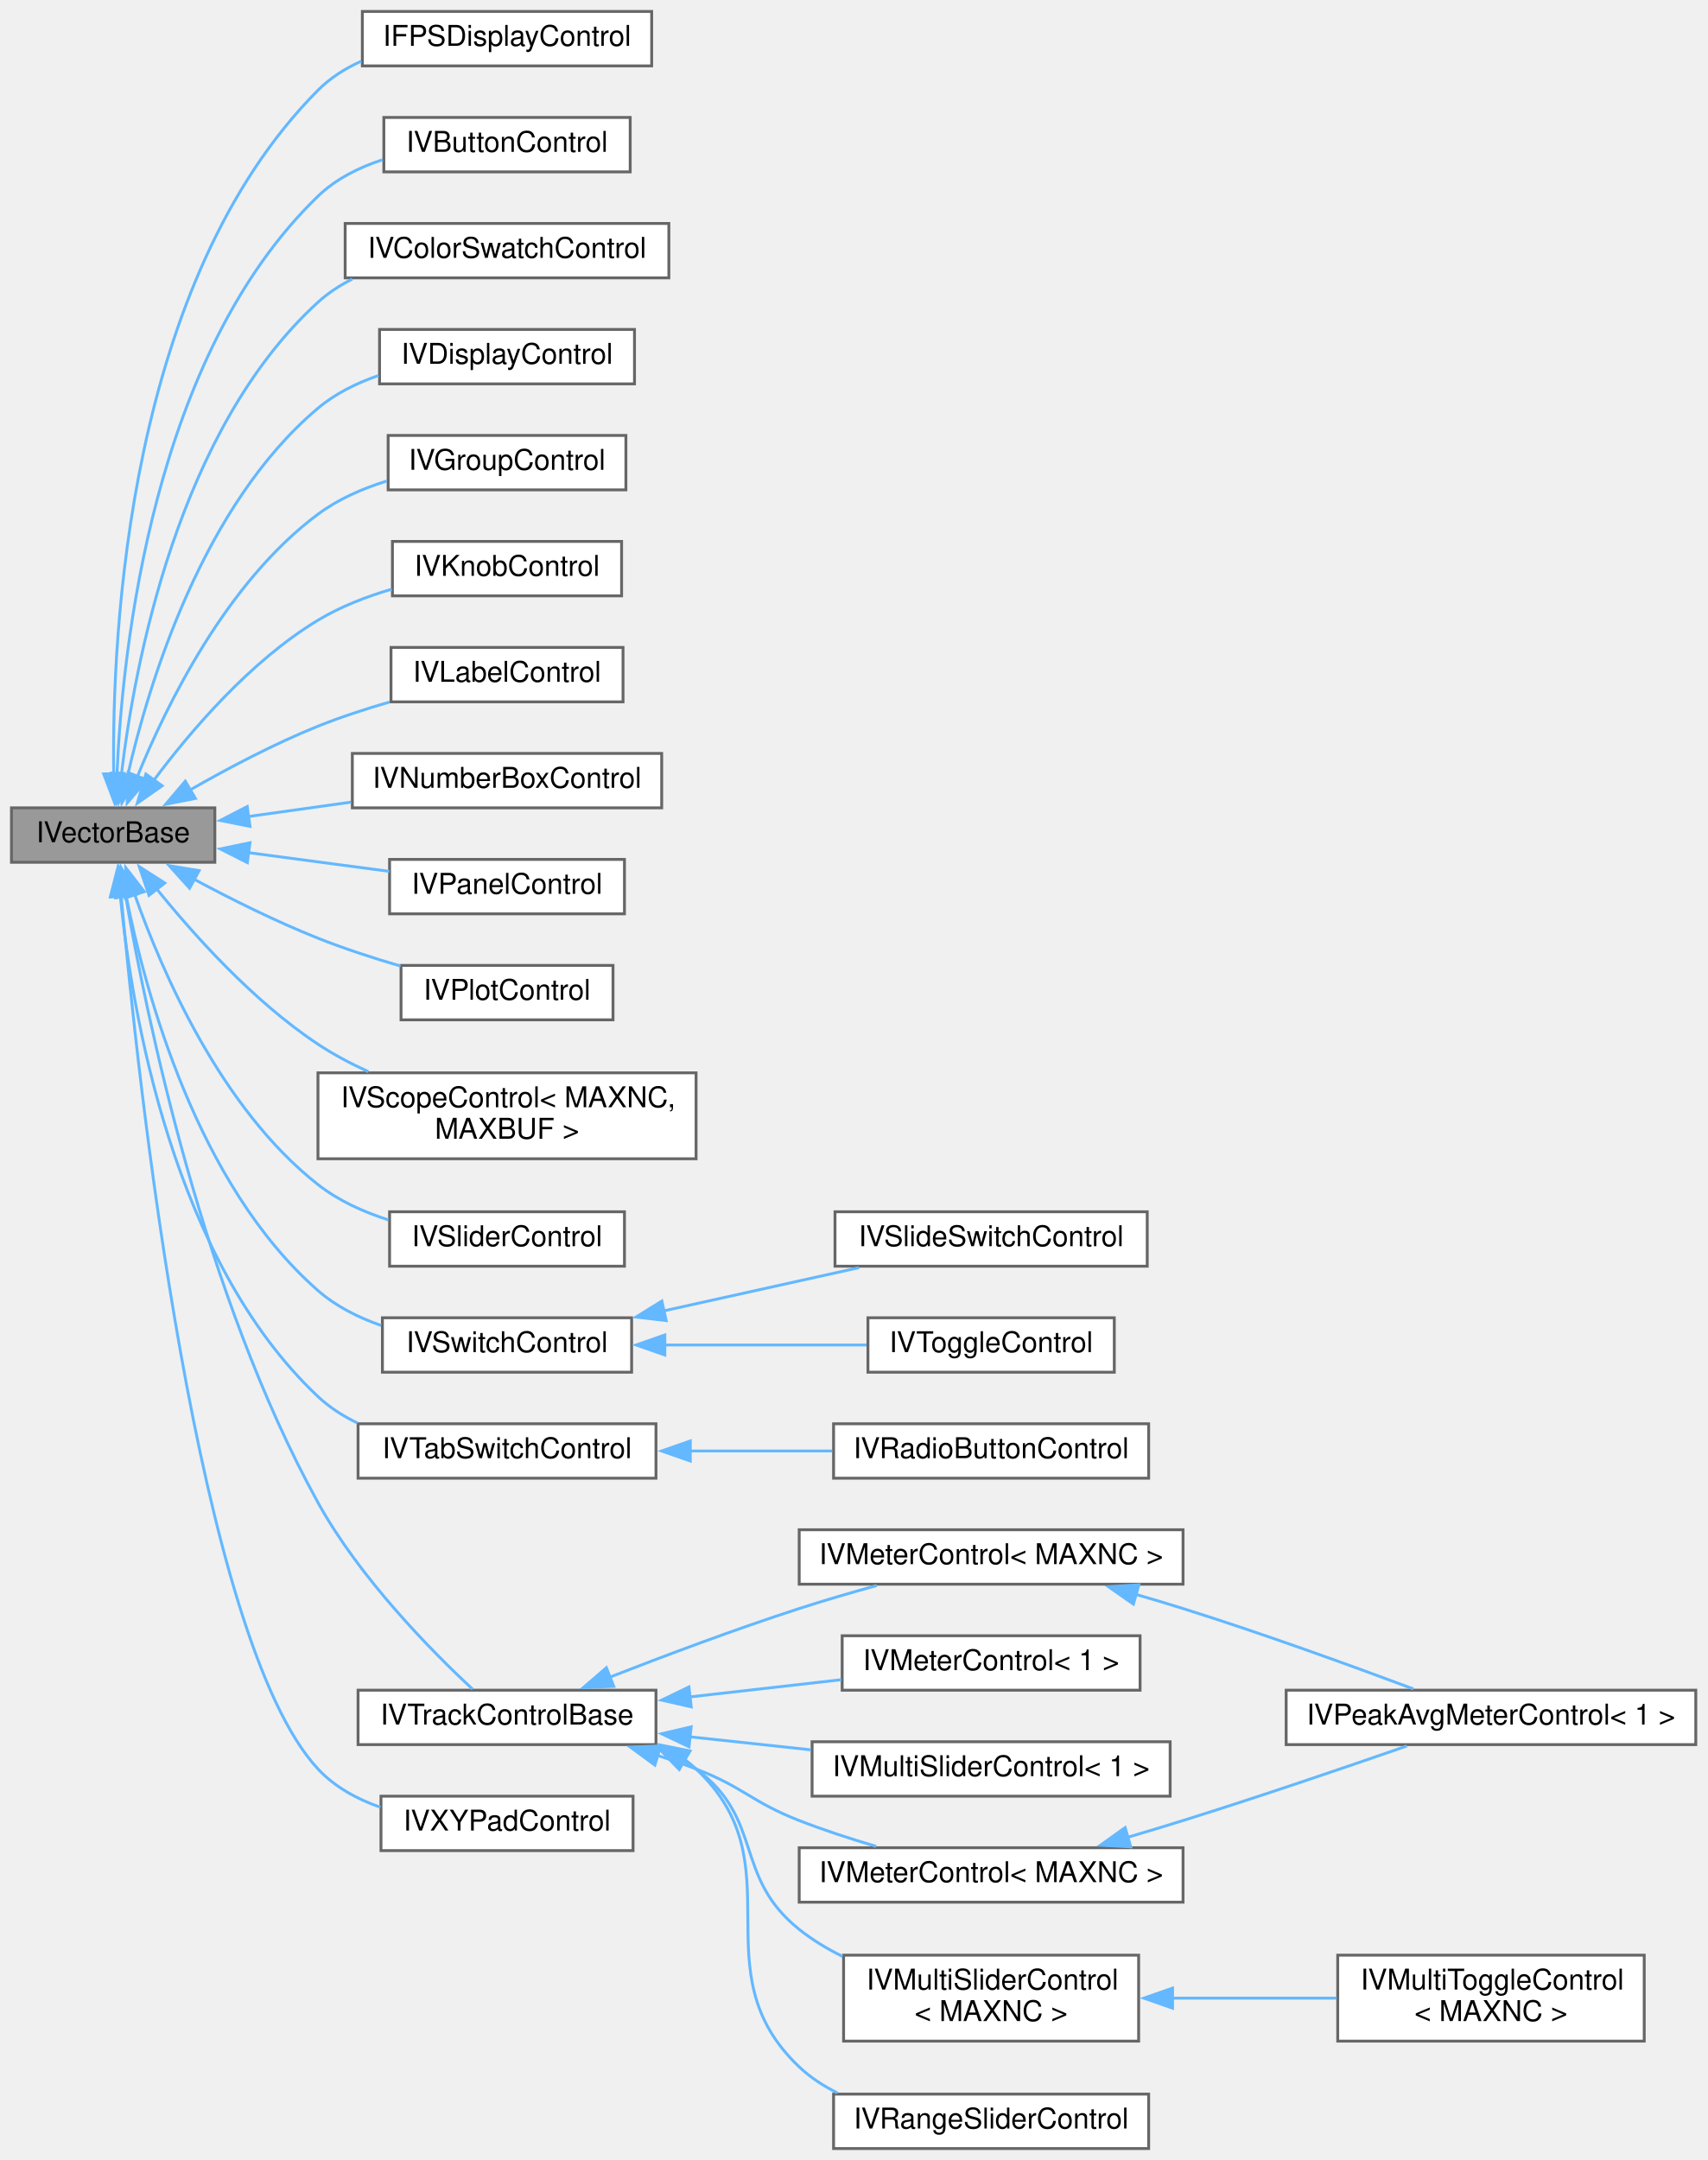
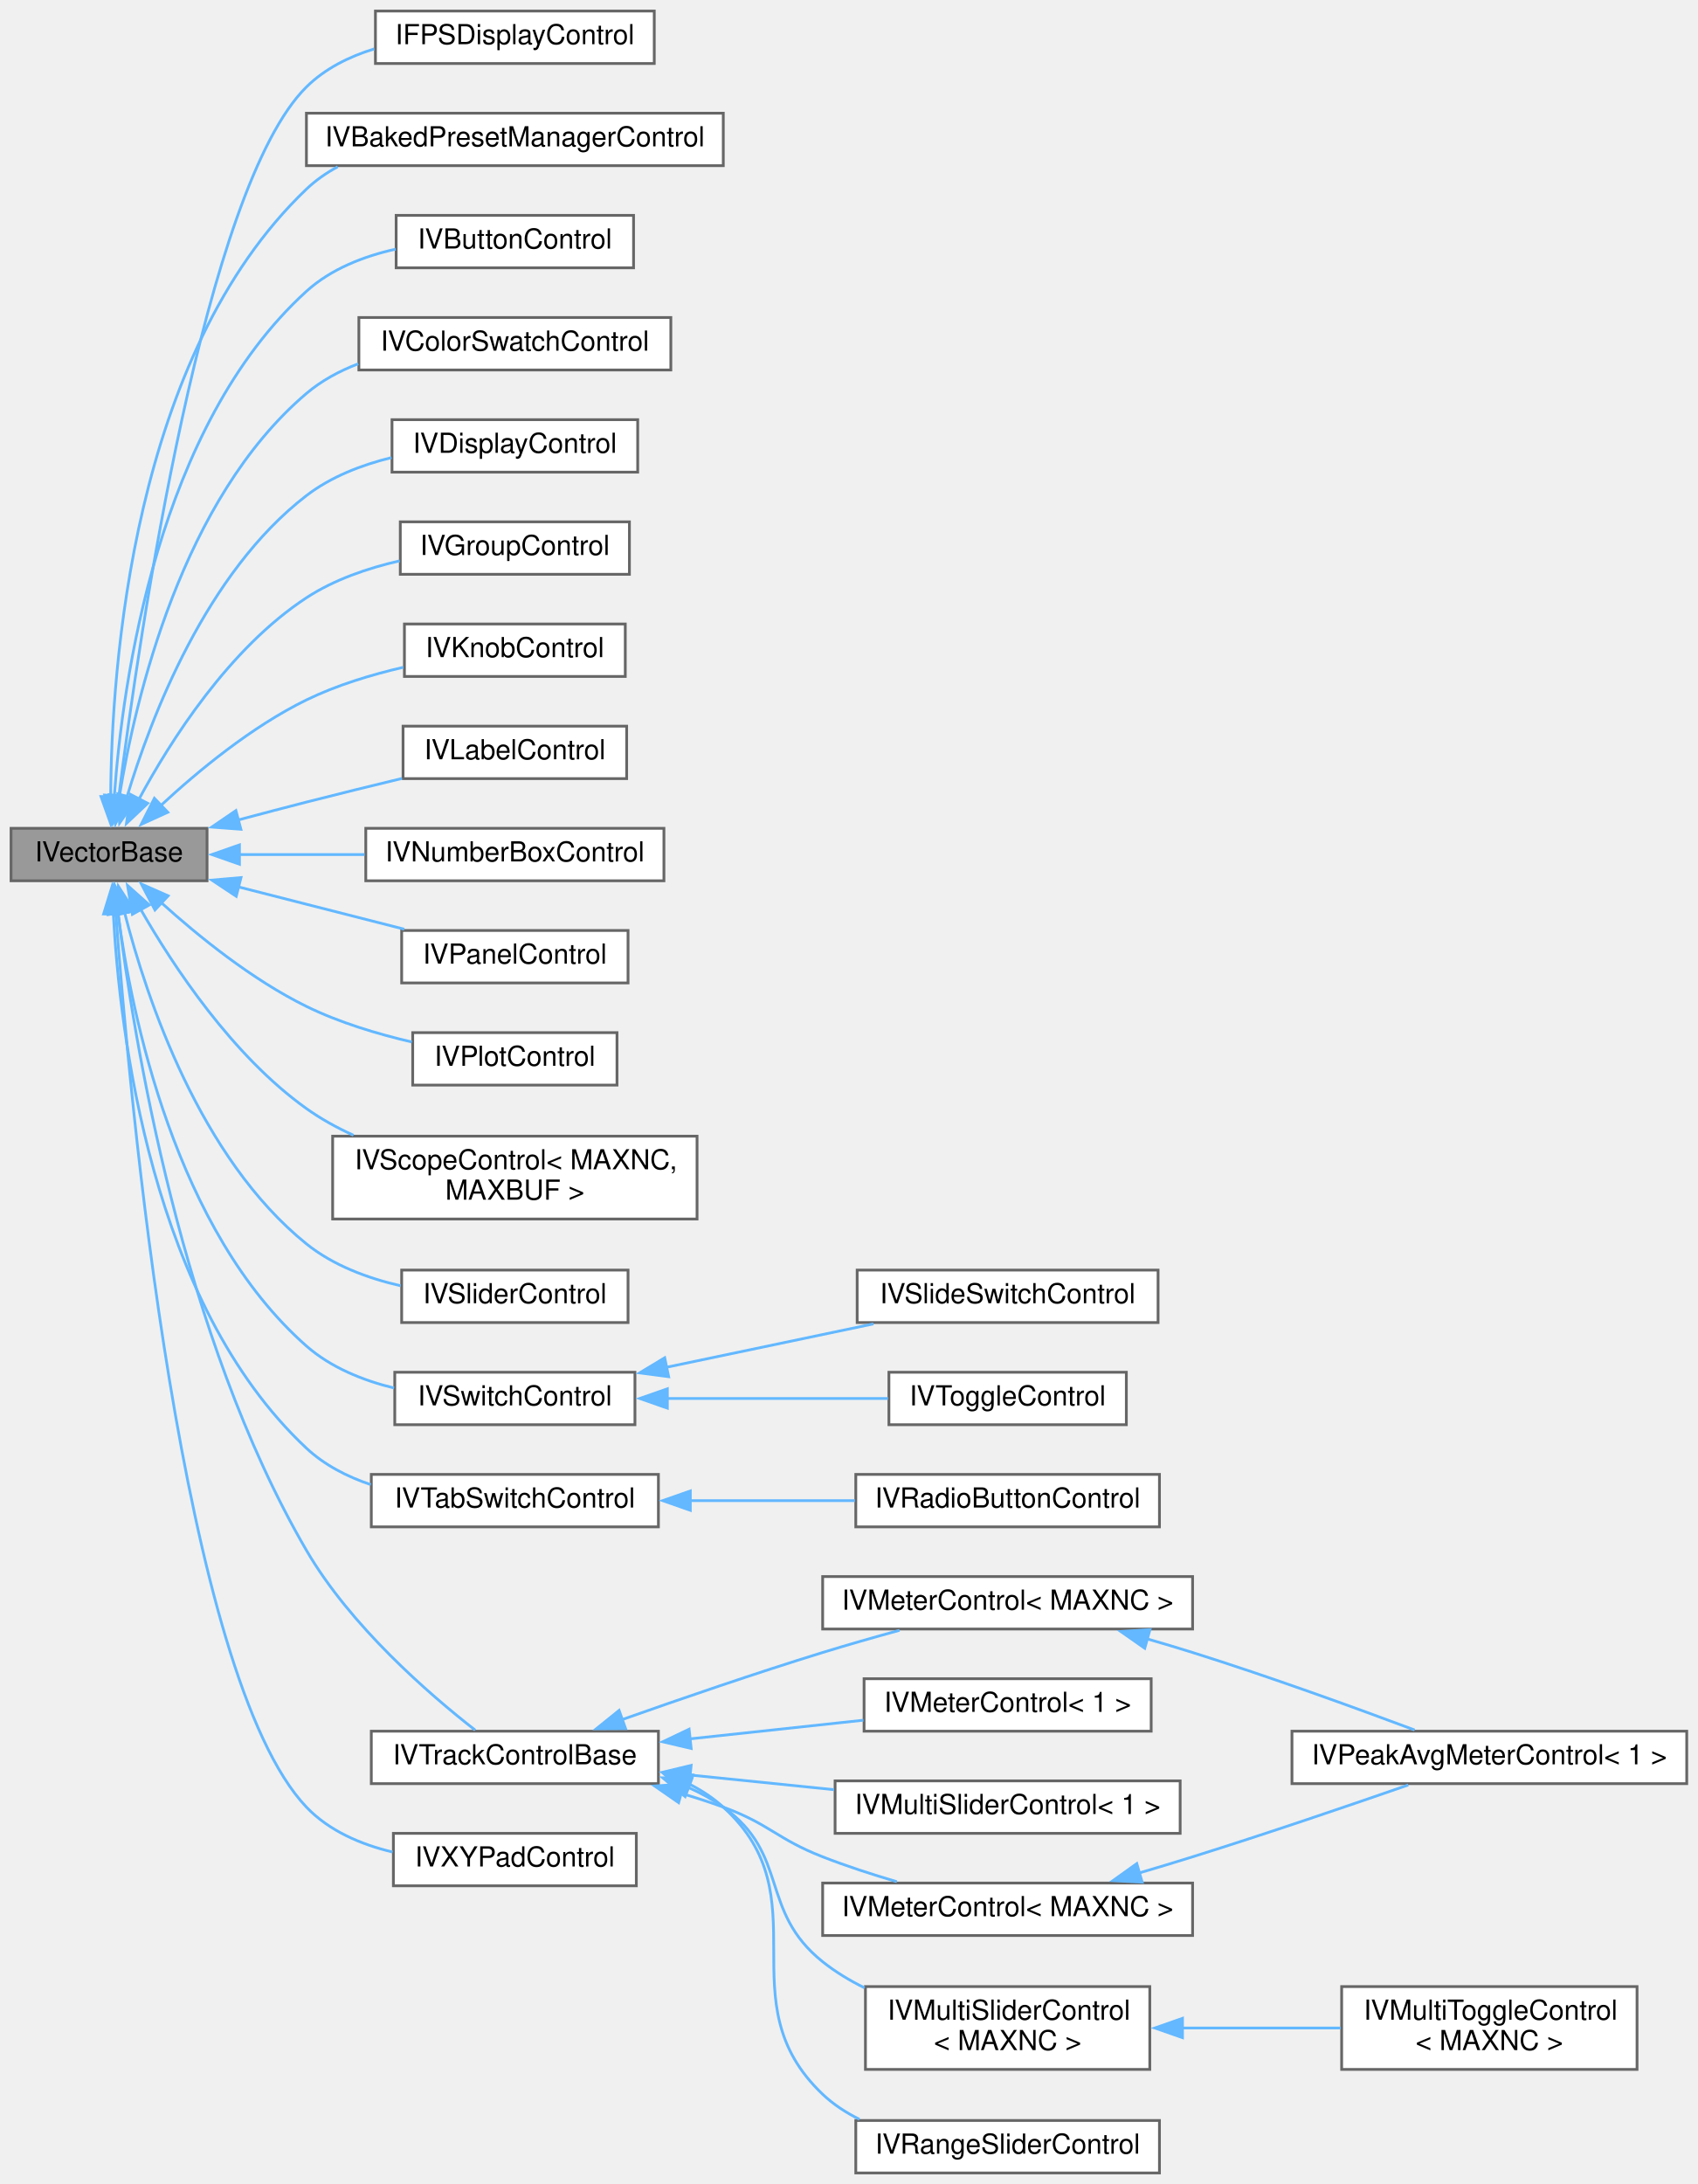
- <svg xmlns="http://www.w3.org/2000/svg" xmlns:xlink="http://www.w3.org/1999/xlink" width="596pt" height="754pt" viewBox="0.00 0.00 596.00 754.00">
-   <g id="graph0" class="graph" transform="scale(1 1) rotate(0) translate(4 750)">
+ <svg xmlns="http://www.w3.org/2000/svg" xmlns:xlink="http://www.w3.org/1999/xlink" width="615pt" height="791pt" viewBox="0.00 0.00 615.00 791.00">
+   <g id="graph0" class="graph" transform="scale(1 1) rotate(0) translate(4 787)">
    <g id="node1" class="node">
      <g id="a_node1">
        <a xlink:title="A base interface to be combined with IControl for vectorial controls &quot;IVControls&quot;,...">
-           <polygon fill="#999999" stroke="#666666" points="71,-468 0,-468 0,-449 71,-449 71,-468" />
-           <text text-anchor="middle" x="35.5" y="-456" font-family="Helvetica,sans-Serif" font-size="10.00">IVectorBase</text>
+           <polygon fill="#999999" stroke="#666666" points="71,-487 0,-487 0,-468 71,-468 71,-487" />
+           <text text-anchor="middle" x="35.5" y="-475" font-family="Helvetica,sans-Serif" font-size="10.00">IVectorBase</text>
        </a>
      </g>
    </g>
    <g id="node2" class="node">
      <g id="a_node2">
        <a xlink:href="class_i_f_p_s_display_control.html" target="_top" xlink:title="Performance display meter, based on code from NanoVG This is a special control that lives outside the...">
-           <polygon fill="white" stroke="#666666" points="223.5,-746 122.5,-746 122.5,-727 223.5,-727 223.5,-746" />
-           <text text-anchor="middle" x="173" y="-734" font-family="Helvetica,sans-Serif" font-size="10.00">IFPSDisplayControl</text>
+           <polygon fill="white" stroke="#666666" points="233,-783 132,-783 132,-764 233,-764 233,-783" />
+           <text text-anchor="middle" x="182.5" y="-771" font-family="Helvetica,sans-Serif" font-size="10.00">IFPSDisplayControl</text>
        </a>
      </g>
    </g>
    <g id="edge1" class="edge">
-       <path fill="none" stroke="#63b8ff" d="M35.69,-479.75C35.03,-528.98 40.54,-651.69 107,-718.5 111.29,-722.82 116.53,-726.12 122.14,-728.65" />
-       <polygon fill="#63b8ff" stroke="#63b8ff" points="39.18,-480.01 35.94,-469.92 32.19,-479.83 39.18,-480.01" />
+       <path fill="none" stroke="#63b8ff" d="M39.05,-498.71C46.49,-557.22 70.05,-718.97 107,-755.5 113.72,-762.14 122.44,-766.49 131.54,-769.29" />
+       <polygon fill="#63b8ff" stroke="#63b8ff" points="42.52,-498.3 37.82,-488.81 35.57,-499.16 42.52,-498.3" />
    </g>
    <g id="node3" class="node">
      <g id="a_node3">
-         <a xlink:href="class_i_v_button_control.html" target="_top" xlink:title="A vector button/momentary switch control.">
-           <polygon fill="white" stroke="#666666" points="216,-709 130,-709 130,-690 216,-690 216,-709" />
-           <text text-anchor="middle" x="173" y="-697" font-family="Helvetica,sans-Serif" font-size="10.00">IVButtonControl</text>
+         <a xlink:href="class_i_v_baked_preset_manager_control.html" target="_top" xlink:title="A &quot;meta control&quot; for a &quot;preset manager&quot; for &quot;baked in&quot; factory presets It adds several child buttons.">
+           <polygon fill="white" stroke="#666666" points="258,-746 107,-746 107,-727 258,-727 258,-746" />
+           <text text-anchor="middle" x="182.5" y="-734" font-family="Helvetica,sans-Serif" font-size="10.00">IVBakedPresetManagerControl</text>
        </a>
      </g>
    </g>
    <g id="edge2" class="edge">
-       <path fill="none" stroke="#63b8ff" d="M36.83,-479.67C38.71,-523.76 49.41,-625.94 107,-681.5 113.24,-687.52 121.3,-691.56 129.61,-694.26" />
-       <polygon fill="#63b8ff" stroke="#63b8ff" points="40.33,-479.6 36.54,-469.7 33.33,-479.8 40.33,-479.6" />
+       <path fill="none" stroke="#63b8ff" d="M36.09,-498.29C36.35,-544.88 43.85,-658.28 107,-718.5 110.37,-721.71 114.21,-724.39 118.33,-726.6" />
+       <polygon fill="#63b8ff" stroke="#63b8ff" points="39.58,-498.56 36.15,-488.53 32.58,-498.51 39.58,-498.56" />
    </g>
    <g id="node4" class="node">
      <g id="a_node4">
-         <a xlink:href="class_i_v_color_swatch_control.html" target="_top" xlink:title="A control to show a color swatch of up to 9 colors.">
-           <polygon fill="white" stroke="#666666" points="229.5,-672 116.5,-672 116.5,-653 229.5,-653 229.5,-672" />
-           <text text-anchor="middle" x="173" y="-660" font-family="Helvetica,sans-Serif" font-size="10.00">IVColorSwatchControl</text>
+         <a xlink:href="class_i_v_button_control.html" target="_top" xlink:title="A vector button/momentary switch control.">
+           <polygon fill="white" stroke="#666666" points="225.5,-709 139.5,-709 139.5,-690 225.5,-690 225.5,-709" />
+           <text text-anchor="middle" x="182.5" y="-697" font-family="Helvetica,sans-Serif" font-size="10.00">IVButtonControl</text>
        </a>
      </g>
    </g>
    <g id="edge3" class="edge">
-       <path fill="none" stroke="#63b8ff" d="M38.37,-479.57C42.95,-518.08 58.17,-599.97 107,-644.5 110.55,-647.73 114.63,-650.4 118.97,-652.58" />
-       <polygon fill="#63b8ff" stroke="#63b8ff" points="41.87,-479.37 37.36,-469.79 34.91,-480.1 41.87,-479.37" />
+       <path fill="none" stroke="#63b8ff" d="M37.42,-498.73C40.4,-540.27 53.08,-632.51 107,-681.5 115.86,-689.55 127.7,-694.17 139.33,-696.77" />
+       <polygon fill="#63b8ff" stroke="#63b8ff" points="40.92,-498.64 36.84,-488.86 33.93,-499.05 40.92,-498.64" />
    </g>
    <g id="node5" class="node">
      <g id="a_node5">
-         <a xlink:href="class_i_v_display_control.html" target="_top" xlink:title="A control to display a rolling graphics of historical values.">
-           <polygon fill="white" stroke="#666666" points="217.5,-635 128.5,-635 128.5,-616 217.5,-616 217.5,-635" />
-           <text text-anchor="middle" x="173" y="-623" font-family="Helvetica,sans-Serif" font-size="10.00">IVDisplayControl</text>
+         <a xlink:href="class_i_v_color_swatch_control.html" target="_top" xlink:title="A control to show a color swatch of up to 9 colors.">
+           <polygon fill="white" stroke="#666666" points="239,-672 126,-672 126,-653 239,-653 239,-672" />
+           <text text-anchor="middle" x="182.5" y="-660" font-family="Helvetica,sans-Serif" font-size="10.00">IVColorSwatchControl</text>
        </a>
      </g>
    </g>
    <g id="edge4" class="edge">
-       <path fill="none" stroke="#63b8ff" d="M40.58,-479.38C47.99,-511.71 66.79,-573.67 107,-607.5 113.09,-612.63 120.53,-616.3 128.18,-618.93" />
-       <polygon fill="#63b8ff" stroke="#63b8ff" points="44.02,-478.74 38.52,-469.69 37.17,-480.2 44.02,-478.74" />
+       <path fill="none" stroke="#63b8ff" d="M39.24,-498.53C45.04,-534.15 61.93,-606.21 107,-644.5 112.48,-649.15 118.96,-652.64 125.77,-655.25" />
+       <polygon fill="#63b8ff" stroke="#63b8ff" points="42.71,-498.06 37.8,-488.68 35.79,-499.08 42.71,-498.06" />
    </g>
    <g id="node6" class="node">
      <g id="a_node6">
-         <a xlink:href="class_i_v_group_control.html" target="_top" xlink:title="A control to draw a rectangle around a named IControl group.">
-           <polygon fill="white" stroke="#666666" points="214.5,-598 131.5,-598 131.5,-579 214.5,-579 214.5,-598" />
-           <text text-anchor="middle" x="173" y="-586" font-family="Helvetica,sans-Serif" font-size="10.00">IVGroupControl</text>
+         <a xlink:href="class_i_v_display_control.html" target="_top" xlink:title="A control to display a rolling graphics of historical values.">
+           <polygon fill="white" stroke="#666666" points="227,-635 138,-635 138,-616 227,-616 227,-635" />
+           <text text-anchor="middle" x="182.5" y="-623" font-family="Helvetica,sans-Serif" font-size="10.00">IVDisplayControl</text>
        </a>
      </g>
    </g>
    <g id="edge5" class="edge">
-       <path fill="none" stroke="#63b8ff" d="M43.93,-478.85C54.21,-504.14 75.17,-546.82 107,-570.5 114.05,-575.74 122.54,-579.46 131.04,-582.09" />
-       <polygon fill="#63b8ff" stroke="#63b8ff" points="47.27,-477.77 40.4,-469.71 40.74,-480.3 47.27,-477.77" />
+       <path fill="none" stroke="#63b8ff" d="M41.98,-498.35C50.73,-527.38 70.67,-579.57 107,-607.5 115.86,-614.31 126.93,-618.59 137.8,-621.27" />
+       <polygon fill="#63b8ff" stroke="#63b8ff" points="45.4,-497.59 39.32,-488.92 38.67,-499.49 45.4,-497.59" />
    </g>
    <g id="node7" class="node">
      <g id="a_node7">
-         <a xlink:href="class_i_v_knob_control.html" target="_top" xlink:title="A vector knob control drawn using graphics primitives.">
-           <polygon fill="white" stroke="#666666" points="213,-561 133,-561 133,-542 213,-542 213,-561" />
-           <text text-anchor="middle" x="173" y="-549" font-family="Helvetica,sans-Serif" font-size="10.00">IVKnobControl</text>
+         <a xlink:href="class_i_v_group_control.html" target="_top" xlink:title="A control to draw a rectangle around a named IControl group.">
+           <polygon fill="white" stroke="#666666" points="224,-598 141,-598 141,-579 224,-579 224,-598" />
+           <text text-anchor="middle" x="182.5" y="-586" font-family="Helvetica,sans-Serif" font-size="10.00">IVGroupControl</text>
        </a>
      </g>
    </g>
    <g id="edge6" class="edge">
-       <path fill="none" stroke="#63b8ff" d="M49.57,-477.46C62.32,-494.55 83.21,-519.14 107,-533.5 114.82,-538.22 123.91,-541.74 132.77,-544.34" />
-       <polygon fill="#63b8ff" stroke="#63b8ff" points="52.61,-475.7 43.93,-469.63 46.93,-479.79 52.61,-475.7" />
+       <path fill="none" stroke="#63b8ff" d="M46.25,-497.38C57.78,-518.77 79,-552.17 107,-570.5 117.02,-577.06 129.2,-581.23 140.79,-583.88" />
+       <polygon fill="#63b8ff" stroke="#63b8ff" points="49.5,-496.06 41.81,-488.78 43.28,-499.27 49.5,-496.06" />
    </g>
    <g id="node8" class="node">
      <g id="a_node8">
-         <a xlink:href="class_i_v_label_control.html" target="_top" xlink:title="A vector label control that can display text with a shadow.">
-           <polygon fill="white" stroke="#666666" points="213.5,-524 132.5,-524 132.5,-505 213.5,-505 213.5,-524" />
-           <text text-anchor="middle" x="173" y="-512" font-family="Helvetica,sans-Serif" font-size="10.00">IVLabelControl</text>
+         <a xlink:href="class_i_v_knob_control.html" target="_top" xlink:title="A vector knob control drawn using graphics primitives.">
+           <polygon fill="white" stroke="#666666" points="222.5,-561 142.5,-561 142.5,-542 222.5,-542 222.5,-561" />
+           <text text-anchor="middle" x="182.5" y="-549" font-family="Helvetica,sans-Serif" font-size="10.00">IVKnobControl</text>
        </a>
      </g>
    </g>
    <g id="edge7" class="edge">
-       <path fill="none" stroke="#63b8ff" d="M62.22,-474.17C75.29,-481.66 91.63,-490.32 107,-496.5 114.93,-499.69 123.62,-502.52 132,-504.94" />
-       <polygon fill="#63b8ff" stroke="#63b8ff" points="64.22,-471.29 53.83,-469.25 60.68,-477.32 64.22,-471.29" />
+       <path fill="none" stroke="#63b8ff" d="M54.3,-495.3C67.72,-507.74 87.14,-523.81 107,-533.5 117.88,-538.81 130.44,-542.62 142.11,-545.33" />
+       <polygon fill="#63b8ff" stroke="#63b8ff" points="56.78,-492.82 47.14,-488.43 51.93,-497.88 56.78,-492.82" />
    </g>
    <g id="node9" class="node">
      <g id="a_node9">
-         <a xlink:href="class_i_v_number_box_control.html" target="_top" xlink:title="A &quot;meta control&quot; for a number box with an Inc/Dec button It adds several child buttons.">
-           <polygon fill="white" stroke="#666666" points="227,-487 119,-487 119,-468 227,-468 227,-487" />
-           <text text-anchor="middle" x="173" y="-475" font-family="Helvetica,sans-Serif" font-size="10.00">IVNumberBoxControl</text>
+         <a xlink:href="class_i_v_label_control.html" target="_top" xlink:title="A vector label control that can display text with a shadow.">
+           <polygon fill="white" stroke="#666666" points="223,-524 142,-524 142,-505 223,-505 223,-524" />
+           <text text-anchor="middle" x="182.5" y="-512" font-family="Helvetica,sans-Serif" font-size="10.00">IVLabelControl</text>
        </a>
      </g>
    </g>
    <g id="edge8" class="edge">
-       <path fill="none" stroke="#63b8ff" d="M82.59,-464.96C94.15,-466.58 106.65,-468.34 118.54,-470" />
-       <polygon fill="#63b8ff" stroke="#63b8ff" points="83.28,-461.53 72.89,-463.6 82.31,-468.46 83.28,-461.53" />
+       <path fill="none" stroke="#63b8ff" d="M82.22,-490.01C90.46,-492.21 98.98,-494.45 107,-496.5 118.22,-499.37 130.41,-502.36 141.63,-505.07" />
+       <polygon fill="#63b8ff" stroke="#63b8ff" points="83.26,-486.66 72.7,-487.45 81.45,-493.42 83.26,-486.66" />
    </g>
    <g id="node10" class="node">
      <g id="a_node10">
-         <a xlink:href="class_i_v_panel_control.html" target="_top" xlink:title="A panel control which can be styled with emboss etc.">
-           <polygon fill="white" stroke="#666666" points="214,-450 132,-450 132,-431 214,-431 214,-450" />
-           <text text-anchor="middle" x="173" y="-438" font-family="Helvetica,sans-Serif" font-size="10.00">IVPanelControl</text>
+         <a xlink:href="class_i_v_number_box_control.html" target="_top" xlink:title="A &quot;meta control&quot; for a number box with an Inc/Dec button It adds several child buttons if buttons = t...">
+           <polygon fill="white" stroke="#666666" points="236.5,-487 128.5,-487 128.5,-468 236.5,-468 236.5,-487" />
+           <text text-anchor="middle" x="182.5" y="-475" font-family="Helvetica,sans-Serif" font-size="10.00">IVNumberBoxControl</text>
        </a>
      </g>
    </g>
    <g id="edge9" class="edge">
-       <path fill="none" stroke="#63b8ff" d="M82.67,-452.37C98.68,-450.24 116.48,-447.88 131.95,-445.82" />
-       <polygon fill="#63b8ff" stroke="#63b8ff" points="82.35,-448.88 72.89,-453.67 83.27,-455.82 82.35,-448.88" />
+       <path fill="none" stroke="#63b8ff" d="M82.45,-477.5C96.95,-477.5 113.1,-477.5 128.07,-477.5" />
+       <polygon fill="#63b8ff" stroke="#63b8ff" points="82.74,-474 72.74,-477.5 82.74,-481 82.74,-474" />
    </g>
    <g id="node11" class="node">
      <g id="a_node11">
-         <a xlink:href="class_i_v_plot_control.html" target="_top" xlink:title="A vector plot to display functions and waveforms.">
-           <polygon fill="white" stroke="#666666" points="210,-413 136,-413 136,-394 210,-394 210,-413" />
-           <text text-anchor="middle" x="173" y="-401" font-family="Helvetica,sans-Serif" font-size="10.00">IVPlotControl</text>
+         <a xlink:href="class_i_v_panel_control.html" target="_top" xlink:title="A panel control which can be styled with emboss etc.">
+           <polygon fill="white" stroke="#666666" points="223.5,-450 141.5,-450 141.5,-431 223.5,-431 223.5,-450" />
+           <text text-anchor="middle" x="182.5" y="-438" font-family="Helvetica,sans-Serif" font-size="10.00">IVPanelControl</text>
        </a>
      </g>
    </g>
    <g id="edge10" class="edge">
-       <path fill="none" stroke="#63b8ff" d="M63.79,-443.05C76.64,-436.17 92.33,-428.33 107,-422.5 116.18,-418.85 126.33,-415.55 135.83,-412.77" />
-       <polygon fill="#63b8ff" stroke="#63b8ff" points="62.17,-439.94 55.08,-447.81 65.53,-446.09 62.17,-439.94" />
+       <path fill="none" stroke="#63b8ff" d="M82.27,-465.81C90.5,-463.71 99.01,-461.54 107,-459.5 118.51,-456.56 131.02,-453.37 142.45,-450.46" />
+       <polygon fill="#63b8ff" stroke="#63b8ff" points="81.57,-462.38 72.75,-468.24 83.3,-469.16 81.57,-462.38" />
    </g>
    <g id="node12" class="node">
      <g id="a_node12">
-         <a xlink:href="class_i_v_scope_control.html" target="_top" xlink:title="Vectorial multi-channel capable oscilloscope control.">
-           <polygon fill="white" stroke="#666666" points="239,-375.5 107,-375.5 107,-345.5 239,-345.5 239,-375.5" />
-           <text text-anchor="start" x="115" y="-363.5" font-family="Helvetica,sans-Serif" font-size="10.00">IVScopeControl&lt; MAXNC,</text>
-           <text text-anchor="middle" x="173" y="-352.5" font-family="Helvetica,sans-Serif" font-size="10.00"> MAXBUF &gt;</text>
+         <a xlink:href="class_i_v_plot_control.html" target="_top" xlink:title="A vector plot to display functions and waveforms.">
+           <polygon fill="white" stroke="#666666" points="219.5,-413 145.5,-413 145.5,-394 219.5,-394 219.5,-413" />
+           <text text-anchor="middle" x="182.5" y="-401" font-family="Helvetica,sans-Serif" font-size="10.00">IVPlotControl</text>
        </a>
      </g>
    </g>
    <g id="edge11" class="edge">
-       <path fill="none" stroke="#63b8ff" d="M50.43,-440.04C63.51,-423.8 84.41,-400.46 107,-385.5 112.44,-381.89 118.48,-378.7 124.62,-375.9" />
-       <polygon fill="#63b8ff" stroke="#63b8ff" points="48.02,-437.45 44.61,-447.48 53.53,-441.76 48.02,-437.45" />
+       <path fill="none" stroke="#63b8ff" d="M54.39,-460.11C67.86,-447.93 87.3,-432.17 107,-422.5 118.86,-416.68 132.69,-412.52 145.19,-409.61" />
+       <polygon fill="#63b8ff" stroke="#63b8ff" points="52.13,-457.43 47.21,-466.82 56.91,-462.55 52.13,-457.43" />
    </g>
    <g id="node13" class="node">
      <g id="a_node13">
-         <a xlink:href="class_i_v_slider_control.html" target="_top" xlink:title="A vector slider control.">
-           <polygon fill="white" stroke="#666666" points="214,-327 132,-327 132,-308 214,-308 214,-327" />
-           <text text-anchor="middle" x="173" y="-315" font-family="Helvetica,sans-Serif" font-size="10.00">IVSliderControl</text>
+         <a xlink:href="class_i_v_scope_control.html" target="_top" xlink:title="Vectorial multi-channel capable oscilloscope control.">
+           <polygon fill="white" stroke="#666666" points="248.5,-375.5 116.5,-375.5 116.5,-345.5 248.5,-345.5 248.5,-375.5" />
+           <text text-anchor="start" x="124.5" y="-363.5" font-family="Helvetica,sans-Serif" font-size="10.00">IVScopeControl&lt; MAXNC,</text>
+           <text text-anchor="middle" x="182.5" y="-352.5" font-family="Helvetica,sans-Serif" font-size="10.00"> MAXBUF &gt;</text>
        </a>
      </g>
    </g>
    <g id="edge12" class="edge">
-       <path fill="none" stroke="#63b8ff" d="M42.94,-437.98C52.52,-410.76 73.14,-363.08 107,-336.5 114.12,-330.91 122.84,-326.96 131.55,-324.18" />
-       <polygon fill="#63b8ff" stroke="#63b8ff" points="39.72,-436.55 39.88,-447.14 46.36,-438.76 39.72,-436.55" />
+       <path fill="none" stroke="#63b8ff" d="M46.95,-457.67C58.87,-436.89 80.21,-404.64 107,-385.5 112.22,-381.77 118.03,-378.57 124.04,-375.83" />
+       <polygon fill="#63b8ff" stroke="#63b8ff" points="43.96,-455.86 42.2,-466.3 50.09,-459.24 43.96,-455.86" />
    </g>
    <g id="node14" class="node">
      <g id="a_node14">
+         <a xlink:href="class_i_v_slider_control.html" target="_top" xlink:title="A vector slider control.">
+           <polygon fill="white" stroke="#666666" points="223.5,-327 141.5,-327 141.5,-308 223.5,-308 223.5,-327" />
+           <text text-anchor="middle" x="182.5" y="-315" font-family="Helvetica,sans-Serif" font-size="10.00">IVSliderControl</text>
+         </a>
+       </g>
+     </g>
+     <g id="edge13" class="edge">
+       <path fill="none" stroke="#63b8ff" d="M41.17,-456.32C49.15,-425.24 68.42,-367.6 107,-336.5 116.66,-328.71 129.14,-324.07 141.11,-321.32" />
+       <polygon fill="#63b8ff" stroke="#63b8ff" points="37.77,-455.5 38.85,-466.04 44.57,-457.13 37.77,-455.5" />
+     </g>
+     <g id="node15" class="node">
+       <g id="a_node15">
        <a xlink:href="class_i_v_switch_control.html" target="_top" xlink:title="A vector switch control.">
-           <polygon fill="white" stroke="#666666" points="216.5,-290 129.5,-290 129.5,-271 216.5,-271 216.5,-290" />
-           <text text-anchor="middle" x="173" y="-278" font-family="Helvetica,sans-Serif" font-size="10.00">IVSwitchControl</text>
-         </a>
-       </g>
-     </g>
-     <g id="edge13" class="edge">
-       <path fill="none" stroke="#63b8ff" d="M39.94,-437.71C46.64,-403.76 64.7,-336.52 107,-299.5 113.28,-294 121.08,-290.09 129.07,-287.31" />
-       <polygon fill="#63b8ff" stroke="#63b8ff" points="36.57,-436.64 38.23,-447.1 43.46,-437.89 36.57,-436.64" />
+           <polygon fill="white" stroke="#666666" points="226,-290 139,-290 139,-271 226,-271 226,-290" />
+           <text text-anchor="middle" x="182.5" y="-278" font-family="Helvetica,sans-Serif" font-size="10.00">IVSwitchControl</text>
+         </a>
+       </g>
+     </g>
+     <g id="edge14" class="edge">
+       <path fill="none" stroke="#63b8ff" d="M38.65,-456.7C43.64,-419.45 59.48,-341.33 107,-299.5 115.82,-291.74 127.38,-287.07 138.75,-284.28" />
+       <polygon fill="#63b8ff" stroke="#63b8ff" points="35.23,-455.81 37.52,-466.16 42.18,-456.64 35.23,-455.81" />
+     </g>
+     <g id="node18" class="node">
+       <g id="a_node18">
+         <a xlink:href="class_i_v_tab_switch_control.html" target="_top" xlink:title="A vector &quot;tab&quot; multi switch control.">
+           <polygon fill="white" stroke="#666666" points="234.5,-253 130.5,-253 130.5,-234 234.5,-234 234.5,-253" />
+           <text text-anchor="middle" x="182.5" y="-241" font-family="Helvetica,sans-Serif" font-size="10.00">IVTabSwitchControl</text>
+         </a>
+       </g>
+     </g>
+     <g id="edge17" class="edge">
+       <path fill="none" stroke="#63b8ff" d="M37.03,-456.38C39.29,-413.35 50.71,-315.13 107,-262.5 113.53,-256.39 121.75,-252.18 130.32,-249.29" />
+       <polygon fill="#63b8ff" stroke="#63b8ff" points="33.54,-456 36.65,-466.13 40.54,-456.27 33.54,-456" />
+     </g>
+     <g id="node20" class="node">
+       <g id="a_node20">
+         <a xlink:href="class_i_v_track_control_base.html" target="_top" xlink:title="A base class for mult-strip/track controls, such as multi-sliders, meters Track refers to the channel...">
+           <polygon fill="white" stroke="#666666" points="234.5,-160 130.5,-160 130.5,-141 234.5,-141 234.5,-160" />
+           <text text-anchor="middle" x="182.5" y="-148" font-family="Helvetica,sans-Serif" font-size="10.00">IVTrackControlBase</text>
+         </a>
+       </g>
+     </g>
+     <g id="edge19" class="edge">
+       <path fill="none" stroke="#63b8ff" d="M38.75,-456.48C44.32,-411.39 61.74,-303.2 107,-225.5 122.98,-198.06 151.38,-173.46 168.12,-160.39" />
+       <polygon fill="#63b8ff" stroke="#63b8ff" points="35.3,-455.83 37.63,-466.16 42.26,-456.63 35.3,-455.83" />
+     </g>
+     <g id="node29" class="node">
+       <g id="a_node29">
+         <a xlink:href="class_i_v_x_y_pad_control.html" target="_top" xlink:title="A vector XY Pad slider control.">
+           <polygon fill="white" stroke="#666666" points="226.5,-123 138.5,-123 138.5,-104 226.5,-104 226.5,-123" />
+           <text text-anchor="middle" x="182.5" y="-111" font-family="Helvetica,sans-Serif" font-size="10.00">IVXYPadControl</text>
+         </a>
+       </g>
+     </g>
+     <g id="edge29" class="edge">
+       <path fill="none" stroke="#63b8ff" d="M37.91,-456.7C42.89,-389.5 61.83,-179.9 107,-132.5 115.2,-123.9 126.7,-118.98 138.22,-116.23" />
+       <polygon fill="#63b8ff" stroke="#63b8ff" points="34.45,-456.1 37.23,-466.32 41.43,-456.6 34.45,-456.1" />
+     </g>
+     <g id="node16" class="node">
+       <g id="a_node16">
+         <a xlink:href="class_i_v_slide_switch_control.html" target="_top" xlink:title="A switch with a slide animation when clicked.">
+           <polygon fill="white" stroke="#666666" points="415.5,-327 306.5,-327 306.5,-308 415.5,-308 415.5,-327" />
+           <text text-anchor="middle" x="361" y="-315" font-family="Helvetica,sans-Serif" font-size="10.00">IVSlideSwitchControl</text>
+         </a>
+       </g>
+     </g>
+     <g id="edge15" class="edge">
+       <path fill="none" stroke="#63b8ff" d="M237.27,-291.77C261.22,-296.79 289.2,-302.66 312.39,-307.52" />
+       <polygon fill="#63b8ff" stroke="#63b8ff" points="238.21,-288.39 227.71,-289.77 236.78,-295.24 238.21,-288.39" />
    </g>
    <g id="node17" class="node">
      <g id="a_node17">
-         <a xlink:href="class_i_v_tab_switch_control.html" target="_top" xlink:title="A vector &quot;tab&quot; multi switch control.">
-           <polygon fill="white" stroke="#666666" points="225,-253 121,-253 121,-234 225,-234 225,-253" />
-           <text text-anchor="middle" x="173" y="-241" font-family="Helvetica,sans-Serif" font-size="10.00">IVTabSwitchControl</text>
+         <a xlink:href="class_i_v_toggle_control.html" target="_top" xlink:title="A vector toggle control.">
+           <polygon fill="white" stroke="#666666" points="404,-290 318,-290 318,-271 404,-271 404,-290" />
+           <text text-anchor="middle" x="361" y="-278" font-family="Helvetica,sans-Serif" font-size="10.00">IVToggleControl</text>
        </a>
      </g>
    </g>
    <g id="edge16" class="edge">
-       <path fill="none" stroke="#63b8ff" d="M37.99,-437.22C41.96,-397.16 56.25,-310.25 107,-262.5 111.02,-258.71 115.76,-255.68 120.82,-253.24" />
-       <polygon fill="#63b8ff" stroke="#63b8ff" points="34.51,-436.92 37.15,-447.18 41.48,-437.51 34.51,-436.92" />
+       <path fill="none" stroke="#63b8ff" d="M237.68,-280.5C263.4,-280.5 293.67,-280.5 317.67,-280.5" />
+       <polygon fill="#63b8ff" stroke="#63b8ff" points="237.74,-277 227.74,-280.5 237.74,-284 237.74,-277" />
    </g>
    <g id="node19" class="node">
      <g id="a_node19">
-         <a xlink:href="class_i_v_track_control_base.html" target="_top" xlink:title="A base class for mult-strip/track controls, such as multi-sliders, meters Track refers to the channel...">
-           <polygon fill="white" stroke="#666666" points="225,-160 121,-160 121,-141 225,-141 225,-160" />
-           <text text-anchor="middle" x="173" y="-148" font-family="Helvetica,sans-Serif" font-size="10.00">IVTrackControlBase</text>
+         <a xlink:href="class_i_v_radio_button_control.html" target="_top" xlink:title="A vector &quot;radio buttons&quot; switch control.">
+           <polygon fill="white" stroke="#666666" points="416,-253 306,-253 306,-234 416,-234 416,-253" />
+           <text text-anchor="middle" x="361" y="-241" font-family="Helvetica,sans-Serif" font-size="10.00">IVRadioButtonControl</text>
        </a>
      </g>
    </g>
    <g id="edge18" class="edge">
-       <path fill="none" stroke="#63b8ff" d="M39.84,-437.31C47.16,-394.93 67.24,-297.61 107,-225.5 121.56,-199.1 146.59,-173.74 160.97,-160.34" />
-       <polygon fill="#63b8ff" stroke="#63b8ff" points="36.4,-436.68 38.22,-447.11 43.3,-437.82 36.4,-436.68" />
+       <path fill="none" stroke="#63b8ff" d="M245.81,-243.5C265.34,-243.5 286.74,-243.5 305.68,-243.5" />
+       <polygon fill="#63b8ff" stroke="#63b8ff" points="246.06,-240 236.06,-243.5 246.06,-247 246.06,-240" />
+     </g>
+     <g id="node21" class="node">
+       <g id="a_node21">
+         <a xlink:href="class_i_v_meter_control.html" target="_top" xlink:title=" ">
+           <polygon fill="white" stroke="#666666" points="428,-216 294,-216 294,-197 428,-197 428,-216" />
+           <text text-anchor="middle" x="361" y="-204" font-family="Helvetica,sans-Serif" font-size="10.00">IVMeterControl&lt; MAXNC &gt;</text>
+         </a>
+       </g>
+     </g>
+     <g id="edge20" class="edge">
+       <path fill="none" stroke="#63b8ff" d="M221.42,-164.22C242.66,-171.73 269.68,-181.01 294,-188.5 302.97,-191.26 312.69,-194.03 321.84,-196.54" />
+       <polygon fill="#63b8ff" stroke="#63b8ff" points="222.61,-160.93 212.01,-160.87 220.26,-167.52 222.61,-160.93" />
+     </g>
+     <g id="node23" class="node">
+       <g id="a_node23">
+         <a xlink:href="class_i_v_meter_control.html" target="_top" xlink:title=" ">
+           <polygon fill="white" stroke="#666666" points="413,-179 309,-179 309,-160 413,-160 413,-179" />
+           <text text-anchor="middle" x="361" y="-167" font-family="Helvetica,sans-Serif" font-size="10.00">IVMeterControl&lt; 1 &gt;</text>
+         </a>
+       </g>
+     </g>
+     <g id="edge22" class="edge">
+       <path fill="none" stroke="#63b8ff" d="M245.76,-157.2C266.37,-159.42 289.07,-161.86 308.76,-163.98" />
+       <polygon fill="#63b8ff" stroke="#63b8ff" points="246.37,-153.75 236.06,-156.16 245.62,-160.71 246.37,-153.75" />
+     </g>
+     <g id="node24" class="node">
+       <g id="a_node24">
+         <a xlink:href="class_i_v_multi_slider_control.html" target="_top" xlink:title=" ">
+           <polygon fill="white" stroke="#666666" points="423.5,-142 298.5,-142 298.5,-123 423.5,-123 423.5,-142" />
+           <text text-anchor="middle" x="361" y="-130" font-family="Helvetica,sans-Serif" font-size="10.00">IVMultiSliderControl&lt; 1 &gt;</text>
+         </a>
+       </g>
+     </g>
+     <g id="edge23" class="edge">
+       <path fill="none" stroke="#63b8ff" d="M245.52,-144.17C262.57,-142.44 281.07,-140.55 298.11,-138.81" />
+       <polygon fill="#63b8ff" stroke="#63b8ff" points="245.65,-140.64 236.06,-145.14 246.36,-147.61 245.65,-140.64" />
+     </g>
+     <g id="node25" class="node">
+       <g id="a_node25">
+         <a xlink:href="class_i_v_meter_control.html" target="_top" xlink:title="Vectorial multi-channel capable meter control, linear or log response.">
+           <polygon fill="white" stroke="#666666" points="428,-105 294,-105 294,-86 428,-86 428,-105" />
+           <text text-anchor="middle" x="361" y="-93" font-family="Helvetica,sans-Serif" font-size="10.00">IVMeterControl&lt; MAXNC &gt;</text>
+         </a>
+       </g>
+     </g>
+     <g id="edge24" class="edge">
+       <path fill="none" stroke="#63b8ff" d="M242.52,-137.56C247.8,-136 253.03,-134.32 258,-132.5 274.8,-126.36 277.33,-121 294,-114.5 302.55,-111.16 311.93,-108.11 320.87,-105.48" />
+       <polygon fill="#63b8ff" stroke="#63b8ff" points="241.83,-134.12 233.13,-140.15 243.7,-140.86 241.83,-134.12" />
+     </g>
+     <g id="node26" class="node">
+       <g id="a_node26">
+         <a xlink:href="class_i_v_multi_slider_control.html" target="_top" xlink:title="A vectorial multi-slider control.">
+           <polygon fill="white" stroke="#666666" points="412.5,-67.5 309.5,-67.5 309.5,-37.5 412.5,-37.5 412.5,-67.5" />
+           <text text-anchor="start" x="317.5" y="-55.5" font-family="Helvetica,sans-Serif" font-size="10.00">IVMultiSliderControl</text>
+           <text text-anchor="middle" x="361" y="-44.5" font-family="Helvetica,sans-Serif" font-size="10.00">&lt; MAXNC &gt;</text>
+         </a>
+       </g>
+     </g>
+     <g id="edge26" class="edge">
+       <path fill="none" stroke="#63b8ff" d="M245.35,-139.62C249.82,-137.63 254.1,-135.28 258,-132.5 282.11,-115.35 270.88,-94.97 294,-76.5 298.57,-72.85 303.75,-69.72 309.15,-67.05" />
+       <polygon fill="#63b8ff" stroke="#63b8ff" points="244.19,-136.31 236.07,-143.11 246.66,-142.87 244.19,-136.31" />
    </g>
    <g id="node28" class="node">
      <g id="a_node28">
-         <a xlink:href="class_i_v_x_y_pad_control.html" target="_top" xlink:title="A vector XY Pad slider control.">
-           <polygon fill="white" stroke="#666666" points="217,-123 129,-123 129,-104 217,-104 217,-123" />
-           <text text-anchor="middle" x="173" y="-111" font-family="Helvetica,sans-Serif" font-size="10.00">IVXYPadControl</text>
+         <a xlink:href="class_i_v_range_slider_control.html" target="_top" xlink:title="A vector range slider control, with two handles.">
+           <polygon fill="white" stroke="#666666" points="416,-19 306,-19 306,0 416,0 416,-19" />
+           <text text-anchor="middle" x="361" y="-7" font-family="Helvetica,sans-Serif" font-size="10.00">IVRangeSliderControl</text>
        </a>
      </g>
    </g>
    <g id="edge28" class="edge">
-       <path fill="none" stroke="#63b8ff" d="M38.26,-437.65C44.11,-373 65.01,-177.6 107,-132.5 112.85,-126.22 120.65,-121.97 128.81,-119.12" />
-       <polygon fill="#63b8ff" stroke="#63b8ff" points="34.8,-436.97 37.42,-447.24 41.78,-437.59 34.8,-436.97" />
-     </g>
-     <g id="node15" class="node">
-       <g id="a_node15">
-         <a xlink:href="class_i_v_slide_switch_control.html" target="_top" xlink:title="A switch with a slide animation when clicked.">
-           <polygon fill="white" stroke="#666666" points="396.5,-327 287.5,-327 287.5,-308 396.5,-308 396.5,-327" />
-           <text text-anchor="middle" x="342" y="-315" font-family="Helvetica,sans-Serif" font-size="10.00">IVSlideSwitchControl</text>
-         </a>
-       </g>
-     </g>
-     <g id="edge14" class="edge">
-       <path fill="none" stroke="#63b8ff" d="M227.74,-292.41C249.72,-297.28 274.87,-302.85 295.87,-307.5" />
-       <polygon fill="#63b8ff" stroke="#63b8ff" points="228.57,-289.01 218.05,-290.26 227.06,-295.84 228.57,-289.01" />
-     </g>
-     <g id="node16" class="node">
-       <g id="a_node16">
-         <a xlink:href="class_i_v_toggle_control.html" target="_top" xlink:title="A vector toggle control.">
-           <polygon fill="white" stroke="#666666" points="385,-290 299,-290 299,-271 385,-271 385,-290" />
-           <text text-anchor="middle" x="342" y="-278" font-family="Helvetica,sans-Serif" font-size="10.00">IVToggleControl</text>
-         </a>
-       </g>
-     </g>
-     <g id="edge15" class="edge">
-       <path fill="none" stroke="#63b8ff" d="M227.84,-280.5C250.72,-280.5 277.02,-280.5 298.5,-280.5" />
-       <polygon fill="#63b8ff" stroke="#63b8ff" points="228.09,-277 218.09,-280.5 228.09,-284 228.09,-277" />
-     </g>
-     <g id="node18" class="node">
-       <g id="a_node18">
-         <a xlink:href="class_i_v_radio_button_control.html" target="_top" xlink:title="A vector &quot;radio buttons&quot; switch control.">
-           <polygon fill="white" stroke="#666666" points="397,-253 287,-253 287,-234 397,-234 397,-253" />
-           <text text-anchor="middle" x="342" y="-241" font-family="Helvetica,sans-Serif" font-size="10.00">IVRadioButtonControl</text>
-         </a>
-       </g>
-     </g>
-     <g id="edge17" class="edge">
-       <path fill="none" stroke="#63b8ff" d="M236.61,-243.5C253.02,-243.5 270.57,-243.5 286.52,-243.5" />
-       <polygon fill="#63b8ff" stroke="#63b8ff" points="236.98,-240 226.98,-243.5 236.98,-247 236.98,-240" />
-     </g>
-     <g id="node20" class="node">
-       <g id="a_node20">
-         <a xlink:href="class_i_v_meter_control.html" target="_top" xlink:title=" ">
-           <polygon fill="white" stroke="#666666" points="409,-216 275,-216 275,-197 409,-197 409,-216" />
-           <text text-anchor="middle" x="342" y="-204" font-family="Helvetica,sans-Serif" font-size="10.00">IVMeterControl&lt; MAXNC &gt;</text>
-         </a>
-       </g>
-     </g>
-     <g id="edge19" class="edge">
-       <path fill="none" stroke="#63b8ff" d="M208.71,-164.48C228.06,-172.04 252.7,-181.28 275,-188.5 283.7,-191.32 293.14,-194.07 302.08,-196.54" />
-       <polygon fill="#63b8ff" stroke="#63b8ff" points="210.26,-161.33 199.67,-160.92 207.69,-167.84 210.26,-161.33" />
+       <path fill="none" stroke="#63b8ff" d="M245.36,-141C249.95,-138.71 254.24,-135.91 258,-132.5 294.21,-99.62 258.51,-62.16 294,-28.5 297.89,-24.81 302.46,-21.83 307.34,-19.42" />
+       <polygon fill="#63b8ff" stroke="#63b8ff" points="244.3,-137.65 236.36,-144.66 246.94,-144.13 244.3,-137.65" />
    </g>
    <g id="node22" class="node">
      <g id="a_node22">
-         <a xlink:href="class_i_v_meter_control.html" target="_top" xlink:title=" ">
-           <polygon fill="white" stroke="#666666" points="394,-179 290,-179 290,-160 394,-160 394,-179" />
-           <text text-anchor="middle" x="342" y="-167" font-family="Helvetica,sans-Serif" font-size="10.00">IVMeterControl&lt; 1 &gt;</text>
+         <a xlink:href="class_i_v_peak_avg_meter_control.html" target="_top" xlink:title=" ">
+           <polygon fill="white" stroke="#666666" points="607,-160 464,-160 464,-141 607,-141 607,-160" />
+           <text text-anchor="middle" x="535.5" y="-148" font-family="Helvetica,sans-Serif" font-size="10.00">IVPeakAvgMeterControl&lt; 1 &gt;</text>
        </a>
      </g>
    </g>
    <g id="edge21" class="edge">
-       <path fill="none" stroke="#63b8ff" d="M236.73,-157.64C254.2,-159.62 272.97,-161.76 289.7,-163.66" />
-       <polygon fill="#63b8ff" stroke="#63b8ff" points="237.3,-154.18 226.97,-156.53 236.51,-161.13 237.3,-154.18" />
-     </g>
-     <g id="node23" class="node">
-       <g id="a_node23">
-         <a xlink:href="class_i_v_multi_slider_control.html" target="_top" xlink:title=" ">
-           <polygon fill="white" stroke="#666666" points="404.5,-142 279.5,-142 279.5,-123 404.5,-123 404.5,-142" />
-           <text text-anchor="middle" x="342" y="-130" font-family="Helvetica,sans-Serif" font-size="10.00">IVMultiSliderControl&lt; 1 &gt;</text>
-         </a>
-       </g>
-     </g>
-     <g id="edge22" class="edge">
-       <path fill="none" stroke="#63b8ff" d="M236.86,-143.72C250.7,-142.23 265.34,-140.66 279.13,-139.17" />
-       <polygon fill="#63b8ff" stroke="#63b8ff" points="236.54,-140.24 226.97,-144.79 237.29,-147.2 236.54,-140.24" />
-     </g>
-     <g id="node24" class="node">
-       <g id="a_node24">
-         <a xlink:href="class_i_v_meter_control.html" target="_top" xlink:title="Vectorial multi-channel capable meter control, linear or log response.">
-           <polygon fill="white" stroke="#666666" points="409,-105 275,-105 275,-86 409,-86 409,-105" />
-           <text text-anchor="middle" x="342" y="-93" font-family="Helvetica,sans-Serif" font-size="10.00">IVMeterControl&lt; MAXNC &gt;</text>
-         </a>
-       </g>
-     </g>
-     <g id="edge23" class="edge">
-       <path fill="none" stroke="#63b8ff" d="M225.42,-137.26C230.05,-135.77 234.63,-134.18 239,-132.5 255.7,-126.08 258.33,-121 275,-114.5 283.55,-111.16 292.93,-108.11 301.87,-105.48" />
-       <polygon fill="#63b8ff" stroke="#63b8ff" points="224.61,-133.85 216.06,-140.12 226.65,-140.55 224.61,-133.85" />
-     </g>
-     <g id="node25" class="node">
-       <g id="a_node25">
-         <a xlink:href="class_i_v_multi_slider_control.html" target="_top" xlink:title="A vectorial multi-slider control.">
-           <polygon fill="white" stroke="#666666" points="393.5,-67.5 290.5,-67.5 290.5,-37.5 393.5,-37.5 393.5,-67.5" />
-           <text text-anchor="start" x="298.5" y="-55.5" font-family="Helvetica,sans-Serif" font-size="10.00">IVMultiSliderControl</text>
-           <text text-anchor="middle" x="342" y="-44.5" font-family="Helvetica,sans-Serif" font-size="10.00">&lt; MAXNC &gt;</text>
-         </a>
-       </g>
+       <path fill="none" stroke="#63b8ff" d="M411.31,-193.5C416.95,-191.88 422.61,-190.19 428,-188.5 455.72,-179.79 486.98,-168.45 508.43,-160.43" />
+       <polygon fill="#63b8ff" stroke="#63b8ff" points="410.67,-190.04 401.99,-196.11 412.57,-196.78 410.67,-190.04" />
    </g>
    <g id="edge25" class="edge">
-       <path fill="none" stroke="#63b8ff" d="M234.24,-135.66C235.89,-134.67 237.48,-133.62 239,-132.5 262.82,-114.95 251.88,-94.97 275,-76.5 279.57,-72.85 284.75,-69.72 290.15,-67.05" />
-       <polygon fill="#63b8ff" stroke="#63b8ff" points="233.09,-132.33 225.72,-139.94 236.23,-138.58 233.09,-132.33" />
+       <path fill="none" stroke="#63b8ff" d="M408.56,-108.62C415.1,-110.54 421.73,-112.54 428,-114.5 454.64,-122.83 484.75,-133.09 506.14,-140.52" />
+       <polygon fill="#63b8ff" stroke="#63b8ff" points="409.74,-105.31 399.17,-105.88 407.79,-112.04 409.74,-105.31" />
    </g>
    <g id="node27" class="node">
      <g id="a_node27">
-         <a xlink:href="class_i_v_range_slider_control.html" target="_top" xlink:title="A vector range slider control, with two handles.">
-           <polygon fill="white" stroke="#666666" points="397,-19 287,-19 287,0 397,0 397,-19" />
-           <text text-anchor="middle" x="342" y="-7" font-family="Helvetica,sans-Serif" font-size="10.00">IVRangeSliderControl</text>
+         <a xlink:href="class_i_v_multi_toggle_control.html" target="_top" xlink:title="A vectorial multi-toggle control, could be used for a trigger in a step sequencer or tarnce gate.">
+           <polygon fill="white" stroke="#666666" points="589,-67.5 482,-67.5 482,-37.5 589,-37.5 589,-67.5" />
+           <text text-anchor="start" x="490" y="-55.5" font-family="Helvetica,sans-Serif" font-size="10.00">IVMultiToggleControl</text>
+           <text text-anchor="middle" x="535.5" y="-44.5" font-family="Helvetica,sans-Serif" font-size="10.00">&lt; MAXNC &gt;</text>
        </a>
      </g>
    </g>
    <g id="edge27" class="edge">
-       <path fill="none" stroke="#63b8ff" d="M235.04,-135.81C236.42,-134.78 237.75,-133.68 239,-132.5 274.66,-99.02 239.51,-62.16 275,-28.5 278.89,-24.81 283.46,-21.83 288.34,-19.42" />
-       <polygon fill="#63b8ff" stroke="#63b8ff" points="233.33,-132.75 226.51,-140.86 236.9,-138.78 233.33,-132.75" />
-     </g>
-     <g id="node21" class="node">
-       <g id="a_node21">
-         <a xlink:href="class_i_v_peak_avg_meter_control.html" target="_top" xlink:title=" ">
-           <polygon fill="white" stroke="#666666" points="588,-160 445,-160 445,-141 588,-141 588,-160" />
-           <text text-anchor="middle" x="516.5" y="-148" font-family="Helvetica,sans-Serif" font-size="10.00">IVPeakAvgMeterControl&lt; 1 &gt;</text>
-         </a>
-       </g>
-     </g>
-     <g id="edge20" class="edge">
-       <path fill="none" stroke="#63b8ff" d="M392.31,-193.5C397.95,-191.88 403.61,-190.19 409,-188.5 436.72,-179.79 467.98,-168.45 489.43,-160.43" />
-       <polygon fill="#63b8ff" stroke="#63b8ff" points="391.67,-190.04 382.99,-196.11 393.57,-196.78 391.67,-190.04" />
-     </g>
-     <g id="edge24" class="edge">
-       <path fill="none" stroke="#63b8ff" d="M389.56,-108.62C396.1,-110.54 402.73,-112.54 409,-114.5 435.64,-122.83 465.75,-133.09 487.14,-140.52" />
-       <polygon fill="#63b8ff" stroke="#63b8ff" points="390.74,-105.31 380.17,-105.88 388.79,-112.04 390.74,-105.31" />
-     </g>
-     <g id="node26" class="node">
-       <g id="a_node26">
-         <a xlink:href="class_i_v_multi_toggle_control.html" target="_top" xlink:title="A vectorial multi-toggle control, could be used for a trigger in a step sequencer or tarnce gate.">
-           <polygon fill="white" stroke="#666666" points="570,-67.5 463,-67.5 463,-37.5 570,-37.5 570,-67.5" />
-           <text text-anchor="start" x="471" y="-55.5" font-family="Helvetica,sans-Serif" font-size="10.00">IVMultiToggleControl</text>
-           <text text-anchor="middle" x="516.5" y="-44.5" font-family="Helvetica,sans-Serif" font-size="10.00">&lt; MAXNC &gt;</text>
-         </a>
-       </g>
-     </g>
-     <g id="edge26" class="edge">
-       <path fill="none" stroke="#63b8ff" d="M405.28,-52.5C424.08,-52.5 444.52,-52.5 462.65,-52.5" />
-       <polygon fill="#63b8ff" stroke="#63b8ff" points="405.34,-49 395.34,-52.5 405.34,-56 405.34,-49" />
+       <path fill="none" stroke="#63b8ff" d="M424.28,-52.5C443.08,-52.5 463.52,-52.5 481.65,-52.5" />
+       <polygon fill="#63b8ff" stroke="#63b8ff" points="424.34,-49 414.34,-52.5 424.34,-56 424.34,-49" />
    </g>
  </g>
</svg>
